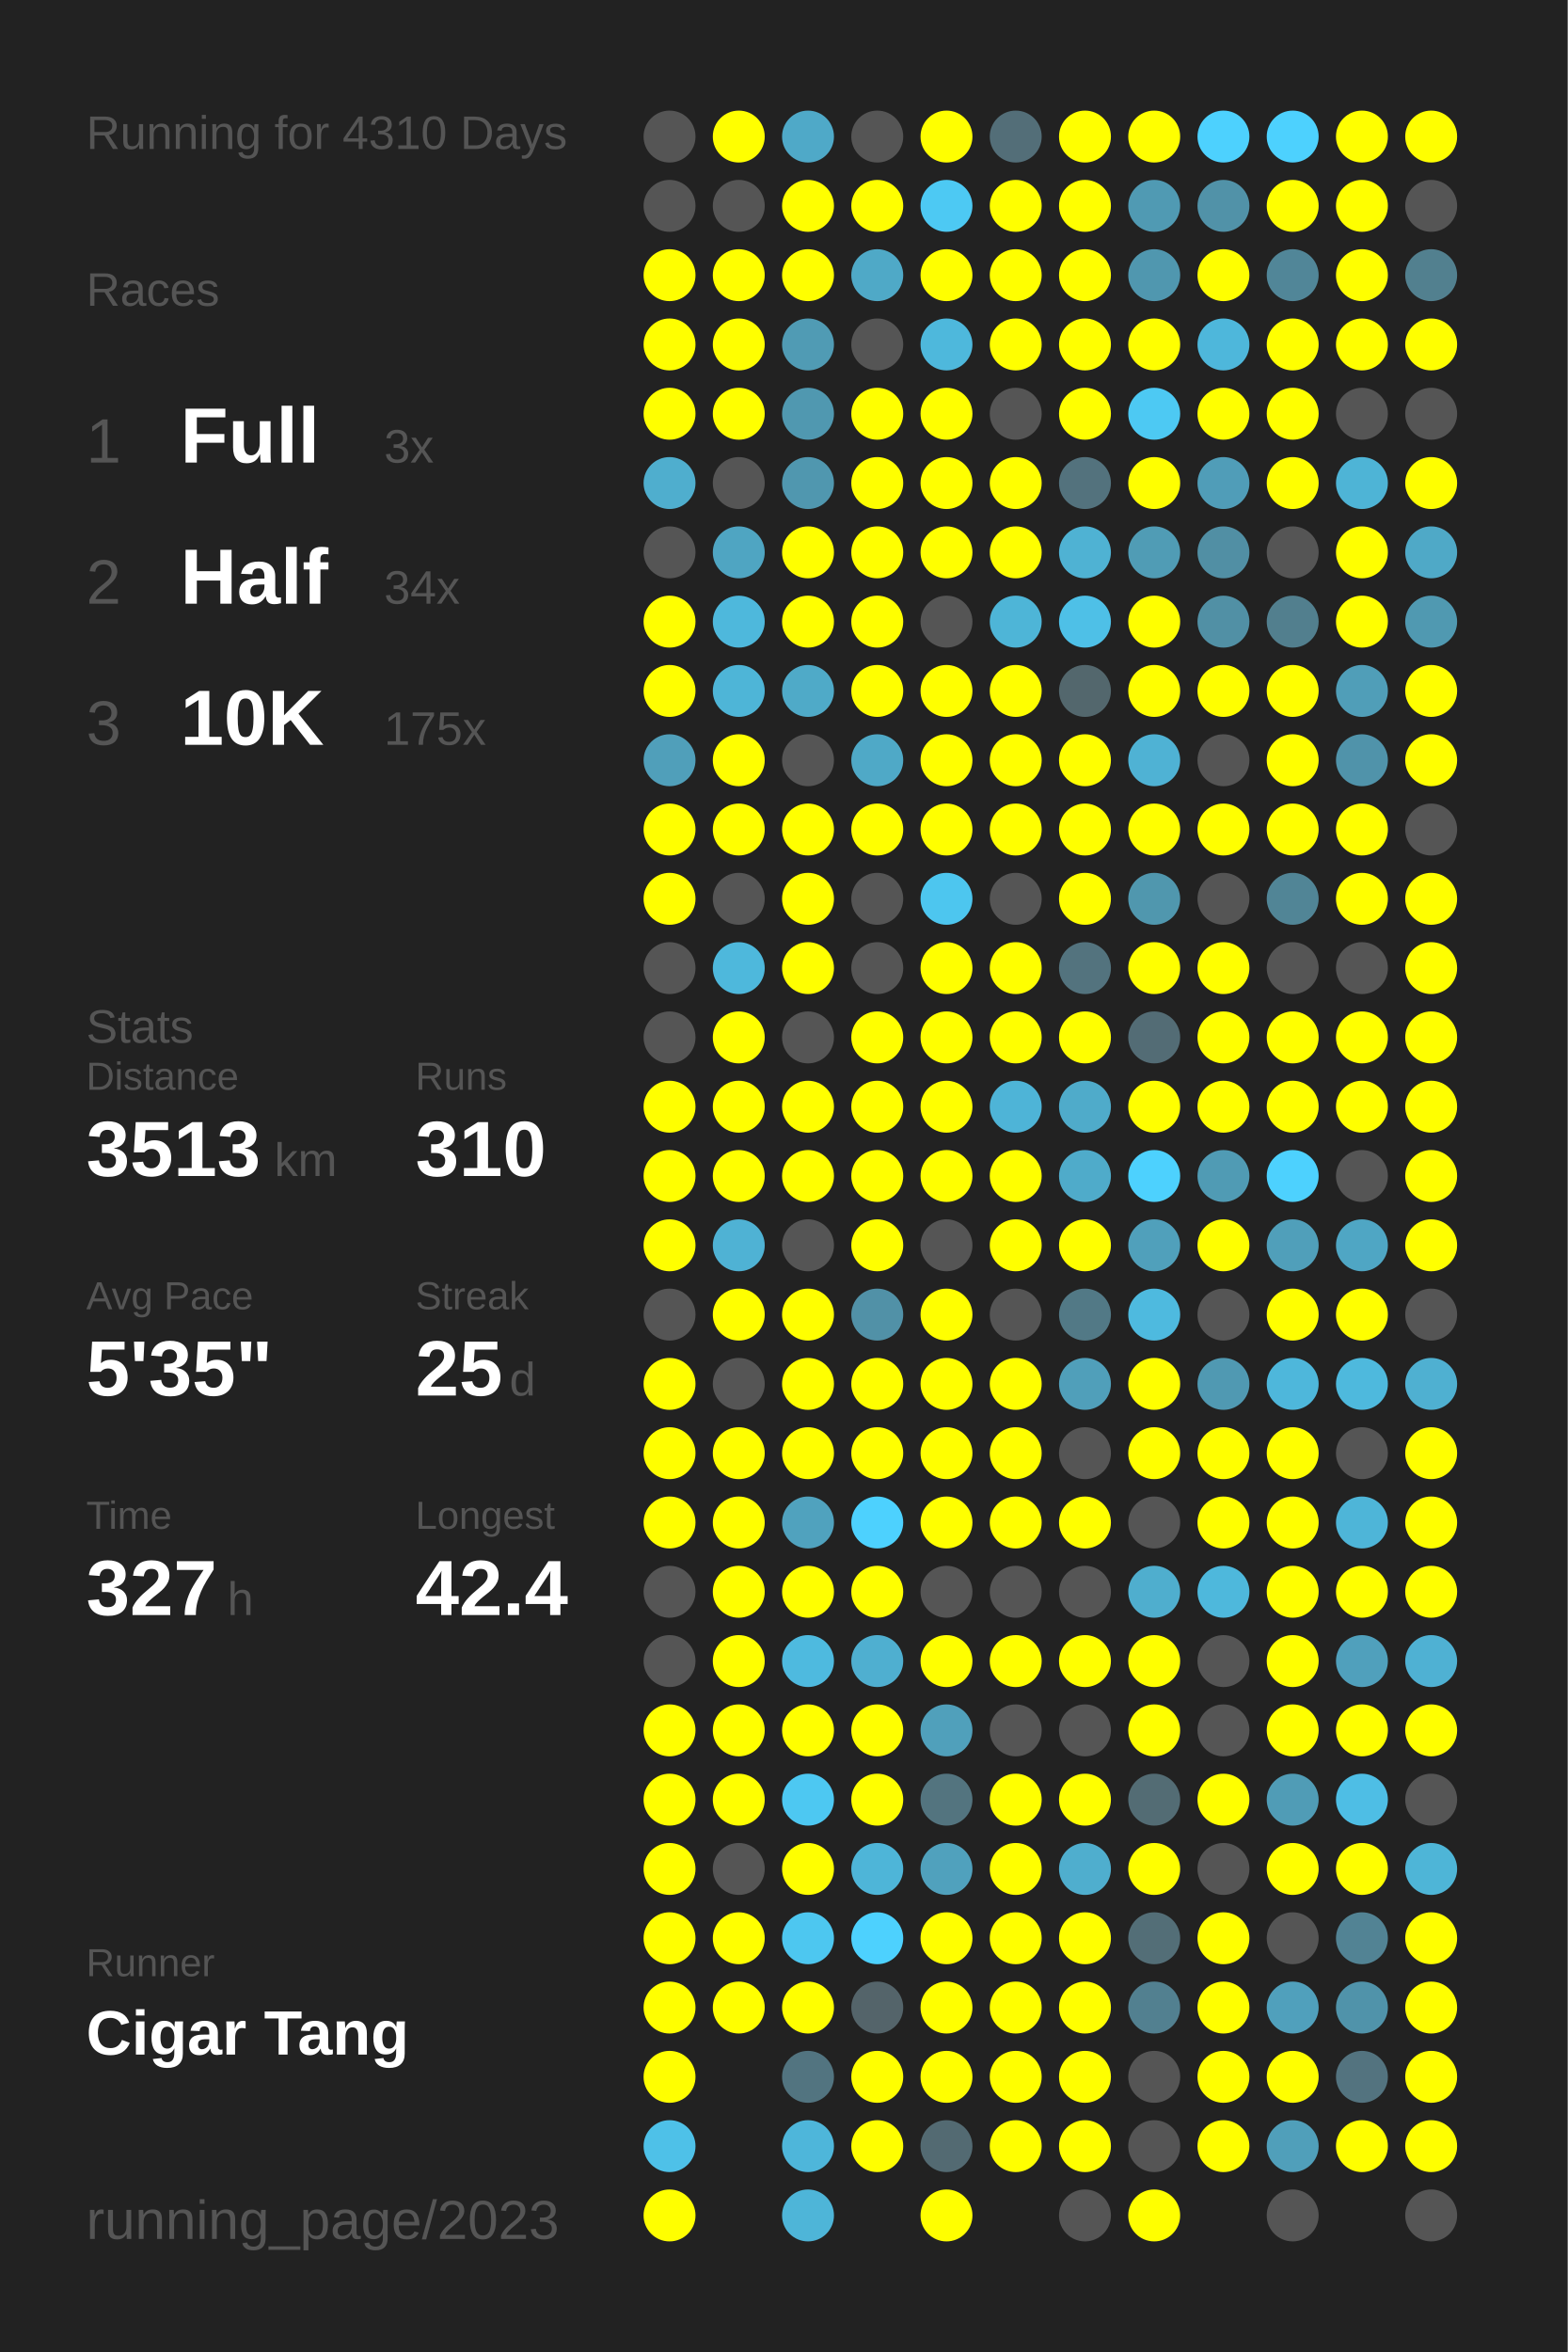
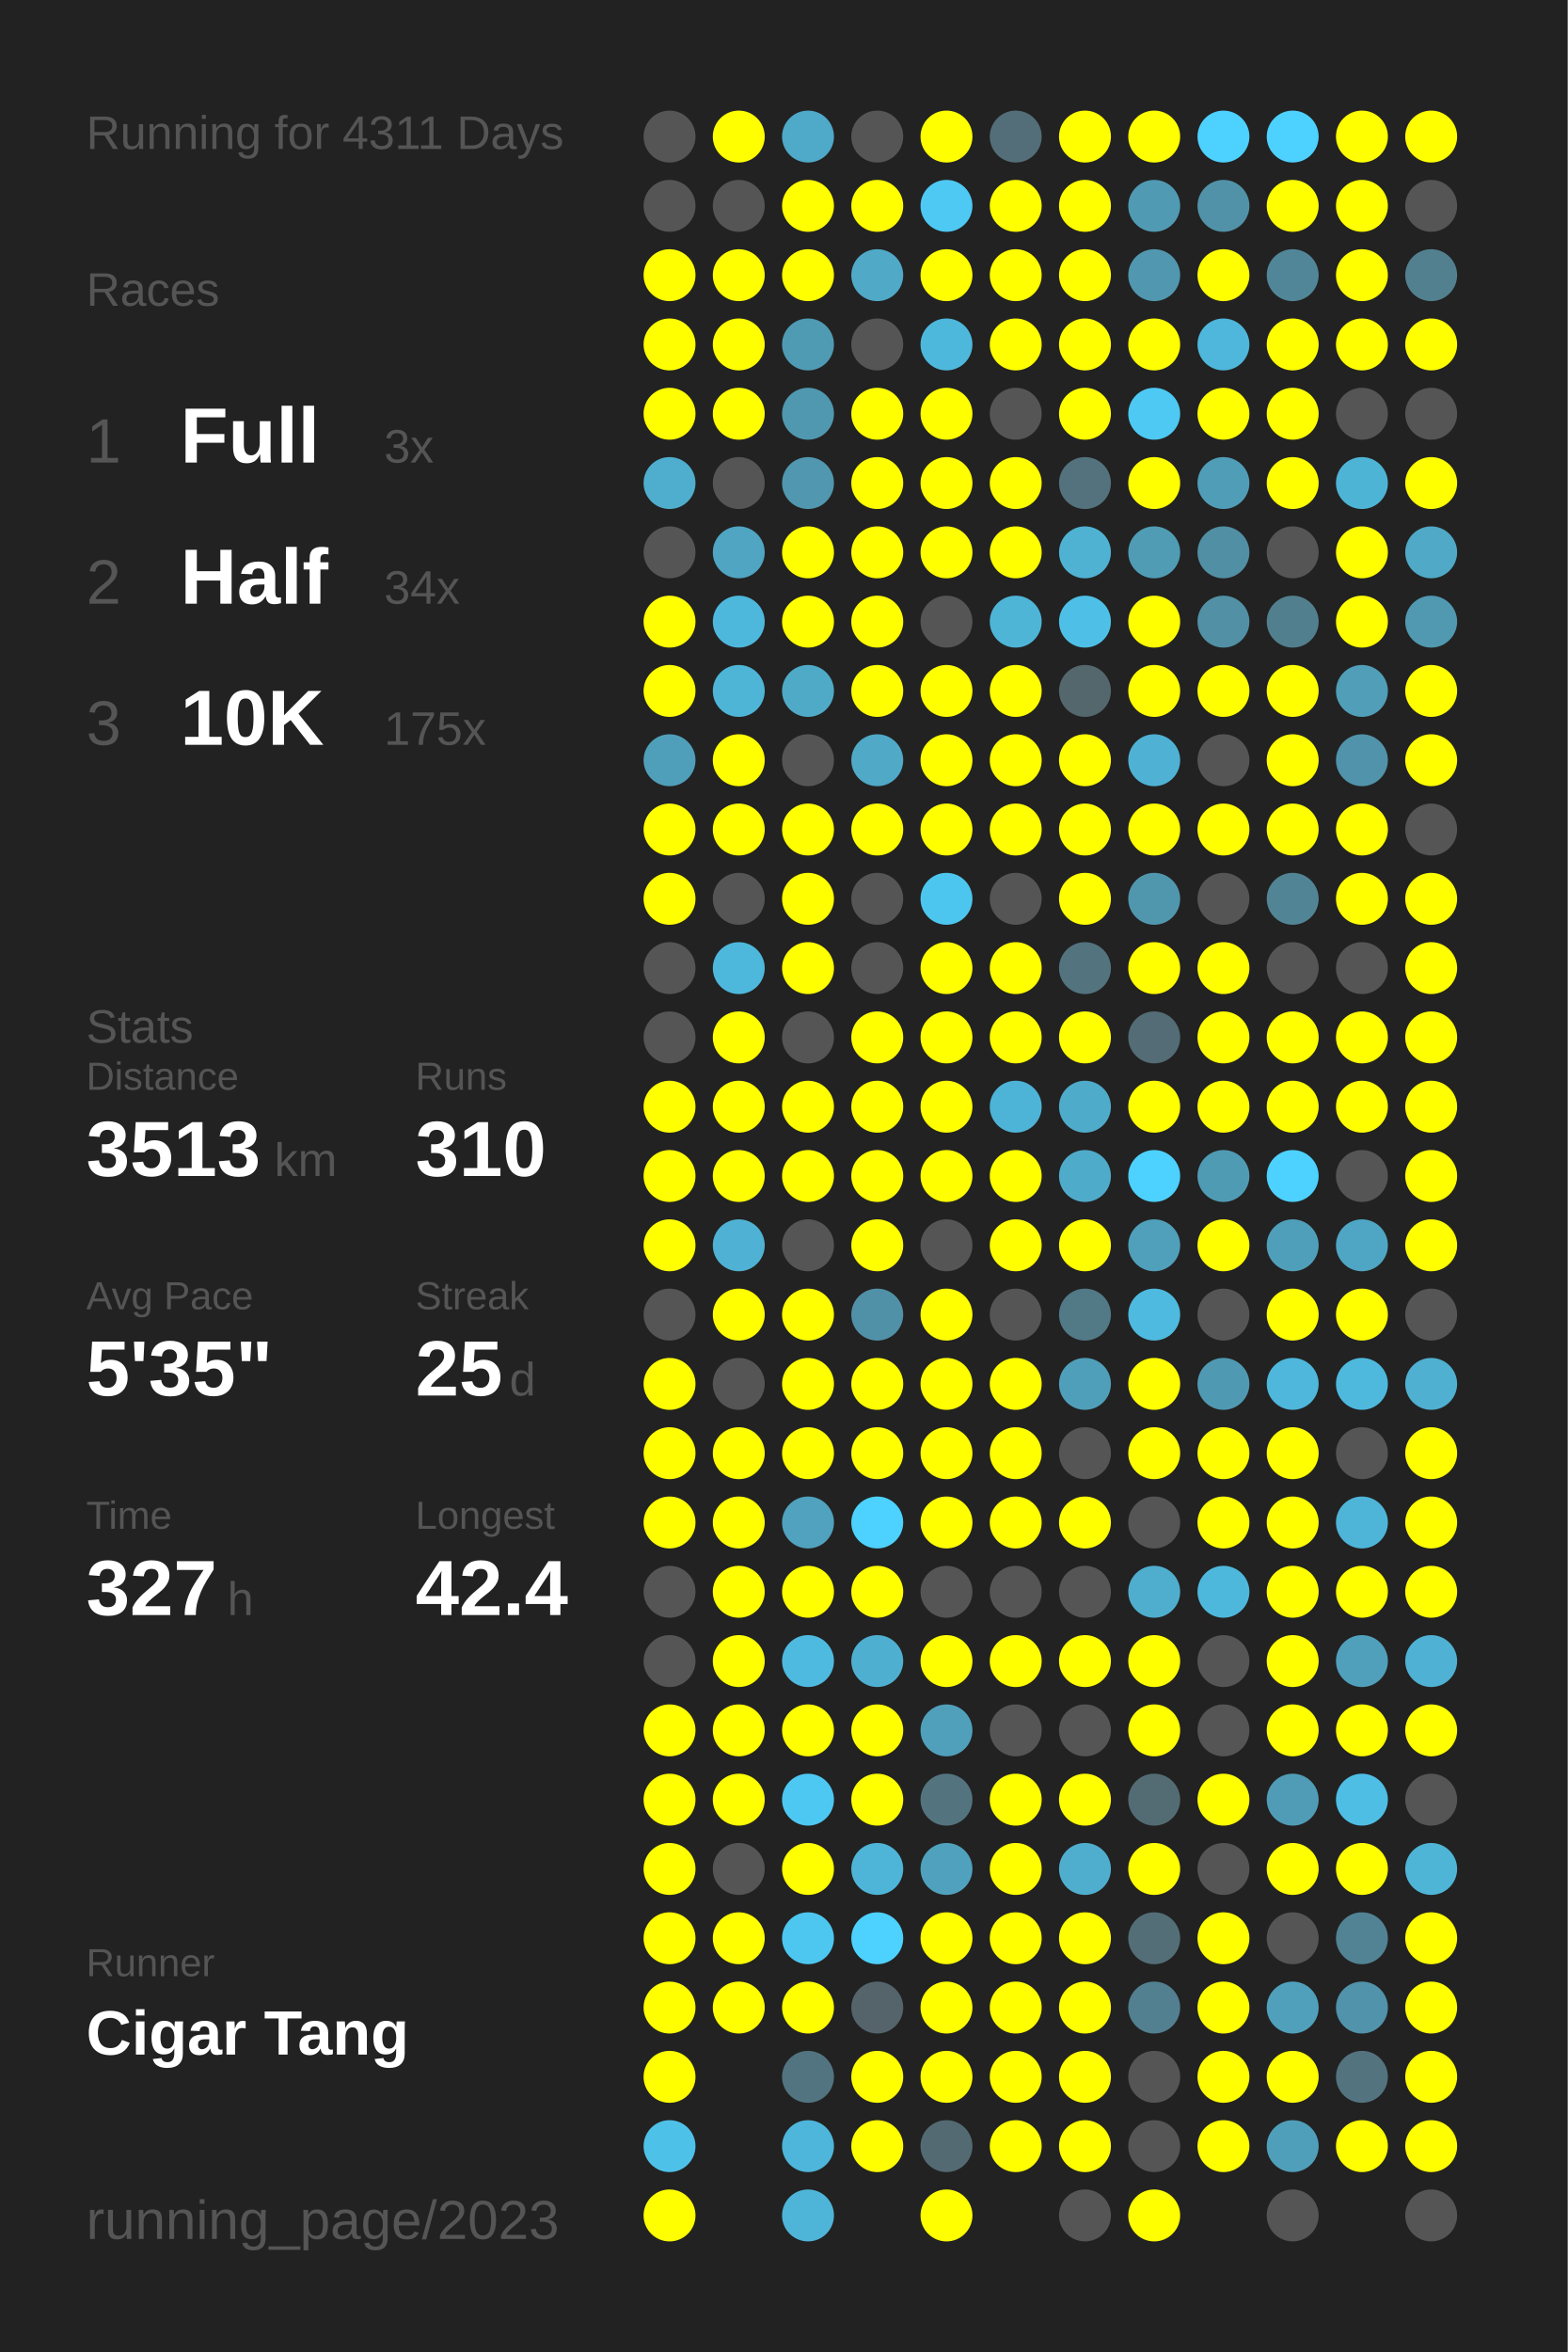
<svg xmlns="http://www.w3.org/2000/svg" baseProfile="full" height="300mm" version="1.1" viewBox="0,0,200,300" width="200mm">
  <defs />
  <rect fill="#222222" height="300" width="200" x="0" y="0" />
-   <text fill="#555555" style="font-size:6px; font-family:Arial;" x="11" y="19">Running for 4310 Days</text>
+   <text fill="#555555" style="font-size:6px; font-family:Arial;" x="11" y="19">Running for 4311 Days</text>
  <text fill="#555555" style="font-size:6px; font-family:Arial;" x="11" y="39">Races</text>
  <text fill="#555555" style="font-size:8px; font-family:Arial;" x="11" y="59">1</text>
  <text fill="#FFFFFF" style="font-size:10px; font-family:Arial; font-weight:bold;" x="23" y="59">Full</text>
  <text fill="#555555" style="font-size:6px; font-family:Arial;" x="49" y="59">3x</text>
  <text fill="#555555" style="font-size:8px; font-family:Arial;" x="11" y="77">2</text>
  <text fill="#FFFFFF" style="font-size:10px; font-family:Arial; font-weight:bold;" x="23" y="77">Half</text>
  <text fill="#555555" style="font-size:6px; font-family:Arial;" x="49" y="77">34x</text>
  <text fill="#555555" style="font-size:8px; font-family:Arial;" x="11" y="95">3</text>
  <text fill="#FFFFFF" style="font-size:10px; font-family:Arial; font-weight:bold;" x="23" y="95">10K</text>
  <text fill="#555555" style="font-size:6px; font-family:Arial;" x="49" y="95">175x</text>
  <text fill="#555555" style="font-size:6px; font-family:Arial;" x="11" y="133">Stats</text>
  <text fill="#555555" style="font-size:5px; font-family:Arial;" x="11" y="139">Distance</text>
  <text fill="#FFFFFF" style="font-size:10px; font-family:Arial; font-weight:bold;" x="11" y="150">3513</text>
  <text fill="#555555" style="font-size:6px; font-family:Arial;" x="35" y="150">km</text>
  <text fill="#555555" style="font-size:5px; font-family:Arial;" x="53" y="139">Runs</text>
  <text fill="#FFFFFF" style="font-size:10px; font-family:Arial; font-weight:bold;" x="53" y="150">310</text>
  <text fill="#555555" style="font-size:5px; font-family:Arial;" x="11" y="167">Avg Pace</text>
  <text fill="#FFFFFF" style="font-size:10px; font-family:Arial; font-weight:bold;" x="11" y="178">5'35"</text>
  <text fill="#555555" style="font-size:5px; font-family:Arial;" x="53" y="167">Streak</text>
  <text fill="#FFFFFF" style="font-size:10px; font-family:Arial; font-weight:bold;" x="53" y="178">25</text>
  <text fill="#555555" style="font-size:6px; font-family:Arial;" x="65" y="178">d</text>
  <text fill="#555555" style="font-size:5px; font-family:Arial;" x="11" y="195">Time</text>
  <text fill="#FFFFFF" style="font-size:10px; font-family:Arial; font-weight:bold;" x="11" y="206">327</text>
  <text fill="#555555" style="font-size:6px; font-family:Arial;" x="29" y="206">h</text>
  <text fill="#555555" style="font-size:5px; font-family:Arial;" x="53" y="195">Longest</text>
  <text fill="#FFFFFF" style="font-size:10px; font-family:Arial; font-weight:bold;" x="53" y="206">42.4</text>
  <text fill="#555555" style="font-size:5px; font-family:Arial;" x="11" y="252.065">Runner</text>
  <text fill="#FFFFFF" style="font-size:8px; font-family:Arial; font-weight:bold;" x="11" y="262.065">Cigar Tang</text>
  <text fill="#555555" style="font-size:7px; font-family:Arial;" x="11" y="285.581">running_page/2023</text>
  <circle cx="85.417" cy="17.419" fill="#555555" r="3.312" />
  <circle cx="85.417" cy="26.258" fill="#555555" r="3.312" />
  <circle cx="85.417" cy="35.097" fill="#FFFF00" r="3.312" />
  <circle cx="85.417" cy="43.935" fill="#FFFF00" r="3.312" />
  <circle cx="85.417" cy="52.774" fill="#FFFF00" r="3.312" />
  <circle cx="85.417" cy="61.613" fill="#4faece" r="3.312" />
  <circle cx="85.417" cy="70.452" fill="#555555" r="3.312" />
  <circle cx="85.417" cy="79.29" fill="#FFFF00" r="3.312" />
  <circle cx="85.417" cy="88.129" fill="#FFFF00" r="3.312" />
  <circle cx="85.417" cy="96.968" fill="#509fba" r="3.312" />
  <circle cx="85.417" cy="105.806" fill="#FFFF00" r="3.312" />
  <circle cx="85.417" cy="114.645" fill="#FFFF00" r="3.312" />
  <circle cx="85.417" cy="123.484" fill="#555555" r="3.312" />
  <circle cx="85.417" cy="132.323" fill="#555555" r="3.312" />
  <circle cx="85.417" cy="141.161" fill="#FFFF00" r="3.312" />
  <circle cx="85.417" cy="150" fill="#FFFF00" r="3.312" />
  <circle cx="85.417" cy="158.839" fill="#FFFF00" r="3.312" />
  <circle cx="85.417" cy="167.677" fill="#555555" r="3.312" />
  <circle cx="85.417" cy="176.516" fill="#FFFF00" r="3.312" />
  <circle cx="85.417" cy="185.355" fill="#FFFF00" r="3.312" />
  <circle cx="85.417" cy="194.194" fill="#FFFF00" r="3.312" />
  <circle cx="85.417" cy="203.032" fill="#555555" r="3.312" />
  <circle cx="85.417" cy="211.871" fill="#555555" r="3.312" />
  <circle cx="85.417" cy="220.71" fill="#FFFF00" r="3.312" />
  <circle cx="85.417" cy="229.548" fill="#FFFF00" r="3.312" />
  <circle cx="85.417" cy="238.387" fill="#FFFF00" r="3.312" />
  <circle cx="85.417" cy="247.226" fill="#FFFF00" r="3.312" />
  <circle cx="85.417" cy="256.065" fill="#FFFF00" r="3.312" />
  <circle cx="85.417" cy="264.903" fill="#FFFF00" r="3.312" />
  <circle cx="85.417" cy="273.742" fill="#4ec1e8" r="3.312" />
  <circle cx="85.417" cy="282.581" fill="#FFFF00" r="3.312" />
  <circle cx="94.25" cy="17.419" fill="#FFFF00" r="3.312" />
  <circle cx="94.25" cy="26.258" fill="#555555" r="3.312" />
  <circle cx="94.25" cy="35.097" fill="#FFFF00" r="3.312" />
  <circle cx="94.25" cy="43.935" fill="#FFFF00" r="3.312" />
  <circle cx="94.25" cy="52.774" fill="#FFFF00" r="3.312" />
  <circle cx="94.25" cy="61.613" fill="#555555" r="3.312" />
  <circle cx="94.25" cy="70.452" fill="#4fa5c2" r="3.312" />
  <circle cx="94.25" cy="79.29" fill="#4eb8dc" r="3.312" />
  <circle cx="94.25" cy="88.129" fill="#4eb5d7" r="3.312" />
  <circle cx="94.25" cy="96.968" fill="#FFFF00" r="3.312" />
  <circle cx="94.25" cy="105.806" fill="#FFFF00" r="3.312" />
  <circle cx="94.25" cy="114.645" fill="#555555" r="3.312" />
  <circle cx="94.25" cy="123.484" fill="#4eb8dc" r="3.312" />
  <circle cx="94.25" cy="132.323" fill="#FFFF00" r="3.312" />
  <circle cx="94.25" cy="141.161" fill="#FFFF00" r="3.312" />
  <circle cx="94.25" cy="150" fill="#FFFF00" r="3.312" />
  <circle cx="94.25" cy="158.839" fill="#4fb2d4" r="3.312" />
  <circle cx="94.25" cy="167.677" fill="#FFFF00" r="3.312" />
  <circle cx="94.25" cy="176.516" fill="#555555" r="3.312" />
  <circle cx="94.25" cy="185.355" fill="#FFFF00" r="3.312" />
  <circle cx="94.25" cy="194.194" fill="#FFFF00" r="3.312" />
  <circle cx="94.25" cy="203.032" fill="#FFFF00" r="3.312" />
  <circle cx="94.25" cy="211.871" fill="#FFFF00" r="3.312" />
  <circle cx="94.25" cy="220.71" fill="#FFFF00" r="3.312" />
  <circle cx="94.25" cy="229.548" fill="#FFFF00" r="3.312" />
  <circle cx="94.25" cy="238.387" fill="#555555" r="3.312" />
  <circle cx="94.25" cy="247.226" fill="#FFFF00" r="3.312" />
  <circle cx="94.25" cy="256.065" fill="#FFFF00" r="3.312" />
  <circle cx="103.083" cy="17.419" fill="#4fa9c8" r="3.312" />
  <circle cx="103.083" cy="26.258" fill="#FFFF00" r="3.312" />
  <circle cx="103.083" cy="35.097" fill="#FFFF00" r="3.312" />
  <circle cx="103.083" cy="43.935" fill="#509bb4" r="3.312" />
  <circle cx="103.083" cy="52.774" fill="#5098b0" r="3.312" />
  <circle cx="103.083" cy="61.613" fill="#5097af" r="3.312" />
  <circle cx="103.083" cy="70.452" fill="#FFFF00" r="3.312" />
  <circle cx="103.083" cy="79.29" fill="#FFFF00" r="3.312" />
  <circle cx="103.083" cy="88.129" fill="#4faac8" r="3.312" />
  <circle cx="103.083" cy="96.968" fill="#555555" r="3.312" />
  <circle cx="103.083" cy="105.806" fill="#FFFF00" r="3.312" />
  <circle cx="103.083" cy="114.645" fill="#FFFF00" r="3.312" />
  <circle cx="103.083" cy="123.484" fill="#FFFF00" r="3.312" />
  <circle cx="103.083" cy="132.323" fill="#555555" r="3.312" />
  <circle cx="103.083" cy="141.161" fill="#FFFF00" r="3.312" />
  <circle cx="103.083" cy="150" fill="#FFFF00" r="3.312" />
  <circle cx="103.083" cy="158.839" fill="#555555" r="3.312" />
  <circle cx="103.083" cy="167.677" fill="#FFFF00" r="3.312" />
  <circle cx="103.083" cy="176.516" fill="#FFFF00" r="3.312" />
  <circle cx="103.083" cy="185.355" fill="#FFFF00" r="3.312" />
  <circle cx="103.083" cy="194.194" fill="#50a2be" r="3.312" />
  <circle cx="103.083" cy="203.032" fill="#FFFF00" r="3.312" />
  <circle cx="103.083" cy="211.871" fill="#4ebadf" r="3.312" />
  <circle cx="103.083" cy="220.71" fill="#FFFF00" r="3.312" />
  <circle cx="103.083" cy="229.548" fill="#4dc8f2" r="3.312" />
  <circle cx="103.083" cy="238.387" fill="#FFFF00" r="3.312" />
  <circle cx="103.083" cy="247.226" fill="#4dc7f0" r="3.312" />
  <circle cx="103.083" cy="256.065" fill="#FFFF00" r="3.312" />
  <circle cx="103.083" cy="264.903" fill="#527480" r="3.312" />
  <circle cx="103.083" cy="273.742" fill="#4eb6da" r="3.312" />
  <circle cx="103.083" cy="282.581" fill="#4eb5d8" r="3.312" />
  <circle cx="111.917" cy="17.419" fill="#555555" r="3.312" />
  <circle cx="111.917" cy="26.258" fill="#FFFF00" r="3.312" />
  <circle cx="111.917" cy="35.097" fill="#4fa9c7" r="3.312" />
  <circle cx="111.917" cy="43.935" fill="#555555" r="3.312" />
  <circle cx="111.917" cy="52.774" fill="#FFFF00" r="3.312" />
  <circle cx="111.917" cy="61.613" fill="#FFFF00" r="3.312" />
  <circle cx="111.917" cy="70.452" fill="#FFFF00" r="3.312" />
  <circle cx="111.917" cy="79.29" fill="#FFFF00" r="3.312" />
  <circle cx="111.917" cy="88.129" fill="#FFFF00" r="3.312" />
  <circle cx="111.917" cy="96.968" fill="#4fa9c7" r="3.312" />
  <circle cx="111.917" cy="105.806" fill="#FFFF00" r="3.312" />
  <circle cx="111.917" cy="114.645" fill="#555555" r="3.312" />
  <circle cx="111.917" cy="123.484" fill="#555555" r="3.312" />
  <circle cx="111.917" cy="132.323" fill="#FFFF00" r="3.312" />
  <circle cx="111.917" cy="141.161" fill="#FFFF00" r="3.312" />
  <circle cx="111.917" cy="150" fill="#FFFF00" r="3.312" />
  <circle cx="111.917" cy="158.839" fill="#FFFF00" r="3.312" />
  <circle cx="111.917" cy="167.677" fill="#5191a7" r="3.312" />
  <circle cx="111.917" cy="176.516" fill="#FFFF00" r="3.312" />
  <circle cx="111.917" cy="185.355" fill="#FFFF00" r="3.312" />
  <circle cx="111.917" cy="194.194" fill="#4dd1fe" r="3.312" />
  <circle cx="111.917" cy="203.032" fill="#FFFF00" r="3.312" />
  <circle cx="111.917" cy="211.871" fill="#4fafd0" r="3.312" />
  <circle cx="111.917" cy="220.71" fill="#FFFF00" r="3.312" />
  <circle cx="111.917" cy="229.548" fill="#FFFF00" r="3.312" />
  <circle cx="111.917" cy="238.387" fill="#4eb5d8" r="3.312" />
  <circle cx="111.917" cy="247.226" fill="#4dd1fe" r="3.312" />
  <circle cx="111.917" cy="256.065" fill="#54646a" r="3.312" />
  <circle cx="111.917" cy="264.903" fill="#FFFF00" r="3.312" />
  <circle cx="111.917" cy="273.742" fill="#FFFF00" r="3.312" />
  <circle cx="120.75" cy="17.419" fill="#FFFF00" r="3.312" />
  <circle cx="120.75" cy="26.258" fill="#4dc9f3" r="3.312" />
  <circle cx="120.75" cy="35.097" fill="#FFFF00" r="3.312" />
  <circle cx="120.75" cy="43.935" fill="#4eb8dc" r="3.312" />
  <circle cx="120.75" cy="52.774" fill="#FFFF00" r="3.312" />
  <circle cx="120.75" cy="61.613" fill="#FFFF00" r="3.312" />
  <circle cx="120.75" cy="70.452" fill="#FFFF00" r="3.312" />
  <circle cx="120.75" cy="79.29" fill="#555555" r="3.312" />
  <circle cx="120.75" cy="88.129" fill="#FFFF00" r="3.312" />
  <circle cx="120.75" cy="96.968" fill="#FFFF00" r="3.312" />
  <circle cx="120.75" cy="105.806" fill="#FFFF00" r="3.312" />
  <circle cx="120.75" cy="114.645" fill="#4dc6ef" r="3.312" />
  <circle cx="120.75" cy="123.484" fill="#FFFF00" r="3.312" />
  <circle cx="120.75" cy="132.323" fill="#FFFF00" r="3.312" />
  <circle cx="120.75" cy="141.161" fill="#FFFF00" r="3.312" />
  <circle cx="120.75" cy="150" fill="#FFFF00" r="3.312" />
  <circle cx="120.75" cy="158.839" fill="#555555" r="3.312" />
  <circle cx="120.75" cy="167.677" fill="#FFFF00" r="3.312" />
  <circle cx="120.75" cy="176.516" fill="#FFFF00" r="3.312" />
  <circle cx="120.75" cy="185.355" fill="#FFFF00" r="3.312" />
  <circle cx="120.75" cy="194.194" fill="#FFFF00" r="3.312" />
  <circle cx="120.75" cy="203.032" fill="#555555" r="3.312" />
  <circle cx="120.75" cy="211.871" fill="#FFFF00" r="3.312" />
  <circle cx="120.75" cy="220.71" fill="#50a0bb" r="3.312" />
  <circle cx="120.75" cy="229.548" fill="#53747f" r="3.312" />
  <circle cx="120.75" cy="238.387" fill="#50a1bd" r="3.312" />
  <circle cx="120.75" cy="247.226" fill="#FFFF00" r="3.312" />
  <circle cx="120.75" cy="256.065" fill="#FFFF00" r="3.312" />
  <circle cx="120.75" cy="264.903" fill="#FFFF00" r="3.312" />
  <circle cx="120.75" cy="273.742" fill="#536a72" r="3.312" />
  <circle cx="120.75" cy="282.581" fill="#FFFF00" r="3.312" />
  <circle cx="129.583" cy="17.419" fill="#536e78" r="3.312" />
  <circle cx="129.583" cy="26.258" fill="#FFFF00" r="3.312" />
  <circle cx="129.583" cy="35.097" fill="#FFFF00" r="3.312" />
  <circle cx="129.583" cy="43.935" fill="#FFFF00" r="3.312" />
  <circle cx="129.583" cy="52.774" fill="#555555" r="3.312" />
  <circle cx="129.583" cy="61.613" fill="#FFFF00" r="3.312" />
  <circle cx="129.583" cy="70.452" fill="#FFFF00" r="3.312" />
  <circle cx="129.583" cy="79.29" fill="#4eb5d7" r="3.312" />
  <circle cx="129.583" cy="88.129" fill="#FFFF00" r="3.312" />
  <circle cx="129.583" cy="96.968" fill="#FFFF00" r="3.312" />
  <circle cx="129.583" cy="105.806" fill="#FFFF00" r="3.312" />
  <circle cx="129.583" cy="114.645" fill="#555555" r="3.312" />
  <circle cx="129.583" cy="123.484" fill="#FFFF00" r="3.312" />
  <circle cx="129.583" cy="132.323" fill="#FFFF00" r="3.312" />
  <circle cx="129.583" cy="141.161" fill="#4eb4d7" r="3.312" />
  <circle cx="129.583" cy="150" fill="#FFFF00" r="3.312" />
  <circle cx="129.583" cy="158.839" fill="#FFFF00" r="3.312" />
  <circle cx="129.583" cy="167.677" fill="#555555" r="3.312" />
  <circle cx="129.583" cy="176.516" fill="#FFFF00" r="3.312" />
  <circle cx="129.583" cy="185.355" fill="#FFFF00" r="3.312" />
  <circle cx="129.583" cy="194.194" fill="#FFFF00" r="3.312" />
  <circle cx="129.583" cy="203.032" fill="#555555" r="3.312" />
  <circle cx="129.583" cy="211.871" fill="#FFFF00" r="3.312" />
  <circle cx="129.583" cy="220.71" fill="#555555" r="3.312" />
  <circle cx="129.583" cy="229.548" fill="#FFFF00" r="3.312" />
  <circle cx="129.583" cy="238.387" fill="#FFFF00" r="3.312" />
  <circle cx="129.583" cy="247.226" fill="#FFFF00" r="3.312" />
  <circle cx="129.583" cy="256.065" fill="#FFFF00" r="3.312" />
  <circle cx="129.583" cy="264.903" fill="#FFFF00" r="3.312" />
  <circle cx="129.583" cy="273.742" fill="#FFFF00" r="3.312" />
  <circle cx="138.417" cy="17.419" fill="#FFFF00" r="3.312" />
  <circle cx="138.417" cy="26.258" fill="#FFFF00" r="3.312" />
  <circle cx="138.417" cy="35.097" fill="#FFFF00" r="3.312" />
  <circle cx="138.417" cy="43.935" fill="#FFFF00" r="3.312" />
  <circle cx="138.417" cy="52.774" fill="#FFFF00" r="3.312" />
  <circle cx="138.417" cy="61.613" fill="#53727d" r="3.312" />
  <circle cx="138.417" cy="70.452" fill="#4fb2d3" r="3.312" />
  <circle cx="138.417" cy="79.29" fill="#4ec0e7" r="3.312" />
  <circle cx="138.417" cy="88.129" fill="#53676d" r="3.312" />
  <circle cx="138.417" cy="96.968" fill="#FFFF00" r="3.312" />
  <circle cx="138.417" cy="105.806" fill="#FFFF00" r="3.312" />
  <circle cx="138.417" cy="114.645" fill="#FFFF00" r="3.312" />
  <circle cx="138.417" cy="123.484" fill="#53737e" r="3.312" />
  <circle cx="138.417" cy="132.323" fill="#FFFF00" r="3.312" />
  <circle cx="138.417" cy="141.161" fill="#4fabca" r="3.312" />
  <circle cx="138.417" cy="150" fill="#4fabca" r="3.312" />
  <circle cx="138.417" cy="158.839" fill="#FFFF00" r="3.312" />
  <circle cx="138.417" cy="167.677" fill="#527986" r="3.312" />
  <circle cx="138.417" cy="176.516" fill="#509fba" r="3.312" />
  <circle cx="138.417" cy="185.355" fill="#555555" r="3.312" />
  <circle cx="138.417" cy="194.194" fill="#FFFF00" r="3.312" />
  <circle cx="138.417" cy="203.032" fill="#555555" r="3.312" />
  <circle cx="138.417" cy="211.871" fill="#FFFF00" r="3.312" />
  <circle cx="138.417" cy="220.71" fill="#555555" r="3.312" />
  <circle cx="138.417" cy="229.548" fill="#FFFF00" r="3.312" />
  <circle cx="138.417" cy="238.387" fill="#4faece" r="3.312" />
  <circle cx="138.417" cy="247.226" fill="#FFFF00" r="3.312" />
  <circle cx="138.417" cy="256.065" fill="#FFFF00" r="3.312" />
  <circle cx="138.417" cy="264.903" fill="#FFFF00" r="3.312" />
  <circle cx="138.417" cy="273.742" fill="#FFFF00" r="3.312" />
  <circle cx="138.417" cy="282.581" fill="#555555" r="3.312" />
  <circle cx="147.25" cy="17.419" fill="#FFFF00" r="3.312" />
  <circle cx="147.25" cy="26.258" fill="#509ab3" r="3.312" />
  <circle cx="147.25" cy="35.097" fill="#5097af" r="3.312" />
  <circle cx="147.25" cy="43.935" fill="#FFFF00" r="3.312" />
  <circle cx="147.25" cy="52.774" fill="#4dc9f3" r="3.312" />
  <circle cx="147.25" cy="61.613" fill="#FFFF00" r="3.312" />
  <circle cx="147.25" cy="70.452" fill="#509cb5" r="3.312" />
  <circle cx="147.25" cy="79.29" fill="#FFFF00" r="3.312" />
  <circle cx="147.25" cy="88.129" fill="#FFFF00" r="3.312" />
  <circle cx="147.25" cy="96.968" fill="#4fb2d4" r="3.312" />
  <circle cx="147.25" cy="105.806" fill="#FFFF00" r="3.312" />
  <circle cx="147.25" cy="114.645" fill="#5097ae" r="3.312" />
  <circle cx="147.25" cy="123.484" fill="#FFFF00" r="3.312" />
  <circle cx="147.25" cy="132.323" fill="#536c75" r="3.312" />
  <circle cx="147.25" cy="141.161" fill="#FFFF00" r="3.312" />
  <circle cx="147.25" cy="150" fill="#4dd1fe" r="3.312" />
  <circle cx="147.25" cy="158.839" fill="#50a0bb" r="3.312" />
  <circle cx="147.25" cy="167.677" fill="#4ebadf" r="3.312" />
  <circle cx="147.25" cy="176.516" fill="#FFFF00" r="3.312" />
  <circle cx="147.25" cy="185.355" fill="#FFFF00" r="3.312" />
  <circle cx="147.25" cy="194.194" fill="#555555" r="3.312" />
  <circle cx="147.25" cy="203.032" fill="#4faece" r="3.312" />
  <circle cx="147.25" cy="211.871" fill="#FFFF00" r="3.312" />
  <circle cx="147.25" cy="220.71" fill="#FFFF00" r="3.312" />
  <circle cx="147.25" cy="229.548" fill="#536c74" r="3.312" />
  <circle cx="147.25" cy="238.387" fill="#FFFF00" r="3.312" />
  <circle cx="147.25" cy="247.226" fill="#536e77" r="3.312" />
  <circle cx="147.25" cy="256.065" fill="#528090" r="3.312" />
  <circle cx="147.25" cy="264.903" fill="#555555" r="3.312" />
  <circle cx="147.25" cy="273.742" fill="#555555" r="3.312" />
  <circle cx="147.25" cy="282.581" fill="#FFFF00" r="3.312" />
  <circle cx="156.083" cy="17.419" fill="#4dd1fe" r="3.312" />
  <circle cx="156.083" cy="26.258" fill="#5192a8" r="3.312" />
  <circle cx="156.083" cy="35.097" fill="#FFFF00" r="3.312" />
  <circle cx="156.083" cy="43.935" fill="#4eb7db" r="3.312" />
  <circle cx="156.083" cy="52.774" fill="#FFFF00" r="3.312" />
  <circle cx="156.083" cy="61.613" fill="#509db8" r="3.312" />
  <circle cx="156.083" cy="70.452" fill="#518fa4" r="3.312" />
  <circle cx="156.083" cy="79.29" fill="#5190a5" r="3.312" />
  <circle cx="156.083" cy="88.129" fill="#FFFF00" r="3.312" />
  <circle cx="156.083" cy="96.968" fill="#555555" r="3.312" />
  <circle cx="156.083" cy="105.806" fill="#FFFF00" r="3.312" />
  <circle cx="156.083" cy="114.645" fill="#555555" r="3.312" />
  <circle cx="156.083" cy="123.484" fill="#FFFF00" r="3.312" />
  <circle cx="156.083" cy="132.323" fill="#FFFF00" r="3.312" />
  <circle cx="156.083" cy="141.161" fill="#FFFF00" r="3.312" />
  <circle cx="156.083" cy="150" fill="#509bb4" r="3.312" />
  <circle cx="156.083" cy="158.839" fill="#FFFF00" r="3.312" />
  <circle cx="156.083" cy="167.677" fill="#555555" r="3.312" />
  <circle cx="156.083" cy="176.516" fill="#5099b2" r="3.312" />
  <circle cx="156.083" cy="185.355" fill="#FFFF00" r="3.312" />
  <circle cx="156.083" cy="194.194" fill="#FFFF00" r="3.312" />
  <circle cx="156.083" cy="203.032" fill="#4eb8dc" r="3.312" />
  <circle cx="156.083" cy="211.871" fill="#555555" r="3.312" />
  <circle cx="156.083" cy="220.71" fill="#555555" r="3.312" />
  <circle cx="156.083" cy="229.548" fill="#FFFF00" r="3.312" />
  <circle cx="156.083" cy="238.387" fill="#555555" r="3.312" />
  <circle cx="156.083" cy="247.226" fill="#FFFF00" r="3.312" />
  <circle cx="156.083" cy="256.065" fill="#FFFF00" r="3.312" />
  <circle cx="156.083" cy="264.903" fill="#FFFF00" r="3.312" />
  <circle cx="156.083" cy="273.742" fill="#FFFF00" r="3.312" />
  <circle cx="164.917" cy="17.419" fill="#4dd1fe" r="3.312" />
  <circle cx="164.917" cy="26.258" fill="#FFFF00" r="3.312" />
  <circle cx="164.917" cy="35.097" fill="#518698" r="3.312" />
  <circle cx="164.917" cy="43.935" fill="#FFFF00" r="3.312" />
  <circle cx="164.917" cy="52.774" fill="#FFFF00" r="3.312" />
  <circle cx="164.917" cy="61.613" fill="#FFFF00" r="3.312" />
  <circle cx="164.917" cy="70.452" fill="#555555" r="3.312" />
  <circle cx="164.917" cy="79.29" fill="#527f8e" r="3.312" />
  <circle cx="164.917" cy="88.129" fill="#FFFF00" r="3.312" />
  <circle cx="164.917" cy="96.968" fill="#FFFF00" r="3.312" />
  <circle cx="164.917" cy="105.806" fill="#FFFF00" r="3.312" />
  <circle cx="164.917" cy="114.645" fill="#518596" r="3.312" />
  <circle cx="164.917" cy="123.484" fill="#555555" r="3.312" />
  <circle cx="164.917" cy="132.323" fill="#FFFF00" r="3.312" />
  <circle cx="164.917" cy="141.161" fill="#FFFF00" r="3.312" />
  <circle cx="164.917" cy="150" fill="#4dd1fe" r="3.312" />
  <circle cx="164.917" cy="158.839" fill="#509fba" r="3.312" />
  <circle cx="164.917" cy="167.677" fill="#FFFF00" r="3.312" />
  <circle cx="164.917" cy="176.516" fill="#4eb7db" r="3.312" />
  <circle cx="164.917" cy="185.355" fill="#FFFF00" r="3.312" />
  <circle cx="164.917" cy="194.194" fill="#FFFF00" r="3.312" />
  <circle cx="164.917" cy="203.032" fill="#FFFF00" r="3.312" />
  <circle cx="164.917" cy="211.871" fill="#FFFF00" r="3.312" />
  <circle cx="164.917" cy="220.71" fill="#FFFF00" r="3.312" />
  <circle cx="164.917" cy="229.548" fill="#509cb6" r="3.312" />
  <circle cx="164.917" cy="238.387" fill="#FFFF00" r="3.312" />
  <circle cx="164.917" cy="247.226" fill="#555555" r="3.312" />
  <circle cx="164.917" cy="256.065" fill="#50a0bc" r="3.312" />
  <circle cx="164.917" cy="264.903" fill="#FFFF00" r="3.312" />
  <circle cx="164.917" cy="273.742" fill="#509fba" r="3.312" />
  <circle cx="164.917" cy="282.581" fill="#555555" r="3.312" />
  <circle cx="173.75" cy="17.419" fill="#FFFF00" r="3.312" />
  <circle cx="173.75" cy="26.258" fill="#FFFF00" r="3.312" />
  <circle cx="173.75" cy="35.097" fill="#FFFF00" r="3.312" />
  <circle cx="173.75" cy="43.935" fill="#FFFF00" r="3.312" />
  <circle cx="173.75" cy="52.774" fill="#555555" r="3.312" />
  <circle cx="173.75" cy="61.613" fill="#4eb4d6" r="3.312" />
  <circle cx="173.75" cy="70.452" fill="#FFFF00" r="3.312" />
  <circle cx="173.75" cy="79.29" fill="#FFFF00" r="3.312" />
  <circle cx="173.75" cy="88.129" fill="#509eb8" r="3.312" />
  <circle cx="173.75" cy="96.968" fill="#5093aa" r="3.312" />
  <circle cx="173.75" cy="105.806" fill="#FFFF00" r="3.312" />
  <circle cx="173.75" cy="114.645" fill="#FFFF00" r="3.312" />
  <circle cx="173.75" cy="123.484" fill="#555555" r="3.312" />
  <circle cx="173.75" cy="132.323" fill="#FFFF00" r="3.312" />
  <circle cx="173.75" cy="141.161" fill="#FFFF00" r="3.312" />
  <circle cx="173.75" cy="150" fill="#555555" r="3.312" />
  <circle cx="173.75" cy="158.839" fill="#4fa6c4" r="3.312" />
  <circle cx="173.75" cy="167.677" fill="#FFFF00" r="3.312" />
  <circle cx="173.75" cy="176.516" fill="#4eb9dd" r="3.312" />
  <circle cx="173.75" cy="185.355" fill="#555555" r="3.312" />
  <circle cx="173.75" cy="194.194" fill="#4eb5d8" r="3.312" />
  <circle cx="173.75" cy="203.032" fill="#FFFF00" r="3.312" />
  <circle cx="173.75" cy="211.871" fill="#50a0bc" r="3.312" />
  <circle cx="173.75" cy="220.71" fill="#FFFF00" r="3.312" />
  <circle cx="173.75" cy="229.548" fill="#4ebee5" r="3.312" />
  <circle cx="173.75" cy="238.387" fill="#FFFF00" r="3.312" />
  <circle cx="173.75" cy="247.226" fill="#528394" r="3.312" />
  <circle cx="173.75" cy="256.065" fill="#5093aa" r="3.312" />
  <circle cx="173.75" cy="264.903" fill="#53737f" r="3.312" />
  <circle cx="173.75" cy="273.742" fill="#FFFF00" r="3.312" />
  <circle cx="182.583" cy="17.419" fill="#FFFF00" r="3.312" />
  <circle cx="182.583" cy="26.258" fill="#555555" r="3.312" />
  <circle cx="182.583" cy="35.097" fill="#52808f" r="3.312" />
  <circle cx="182.583" cy="43.935" fill="#FFFF00" r="3.312" />
  <circle cx="182.583" cy="52.774" fill="#555555" r="3.312" />
  <circle cx="182.583" cy="61.613" fill="#FFFF00" r="3.312" />
  <circle cx="182.583" cy="70.452" fill="#4fa9c7" r="3.312" />
  <circle cx="182.583" cy="79.29" fill="#5099b1" r="3.312" />
  <circle cx="182.583" cy="88.129" fill="#FFFF00" r="3.312" />
  <circle cx="182.583" cy="96.968" fill="#FFFF00" r="3.312" />
  <circle cx="182.583" cy="105.806" fill="#555555" r="3.312" />
  <circle cx="182.583" cy="114.645" fill="#FFFF00" r="3.312" />
  <circle cx="182.583" cy="123.484" fill="#FFFF00" r="3.312" />
  <circle cx="182.583" cy="132.323" fill="#FFFF00" r="3.312" />
  <circle cx="182.583" cy="141.161" fill="#FFFF00" r="3.312" />
  <circle cx="182.583" cy="150" fill="#FFFF00" r="3.312" />
  <circle cx="182.583" cy="158.839" fill="#FFFF00" r="3.312" />
  <circle cx="182.583" cy="167.677" fill="#555555" r="3.312" />
  <circle cx="182.583" cy="176.516" fill="#4fb0d1" r="3.312" />
  <circle cx="182.583" cy="185.355" fill="#FFFF00" r="3.312" />
  <circle cx="182.583" cy="194.194" fill="#FFFF00" r="3.312" />
  <circle cx="182.583" cy="203.032" fill="#FFFF00" r="3.312" />
  <circle cx="182.583" cy="211.871" fill="#4fb1d3" r="3.312" />
  <circle cx="182.583" cy="220.71" fill="#FFFF00" r="3.312" />
  <circle cx="182.583" cy="229.548" fill="#555555" r="3.312" />
  <circle cx="182.583" cy="238.387" fill="#4eb5d7" r="3.312" />
  <circle cx="182.583" cy="247.226" fill="#FFFF00" r="3.312" />
  <circle cx="182.583" cy="256.065" fill="#FFFF00" r="3.312" />
  <circle cx="182.583" cy="264.903" fill="#FFFF00" r="3.312" />
  <circle cx="182.583" cy="273.742" fill="#FFFF00" r="3.312" />
  <circle cx="182.583" cy="282.581" fill="#555555" r="3.312" />
</svg>
